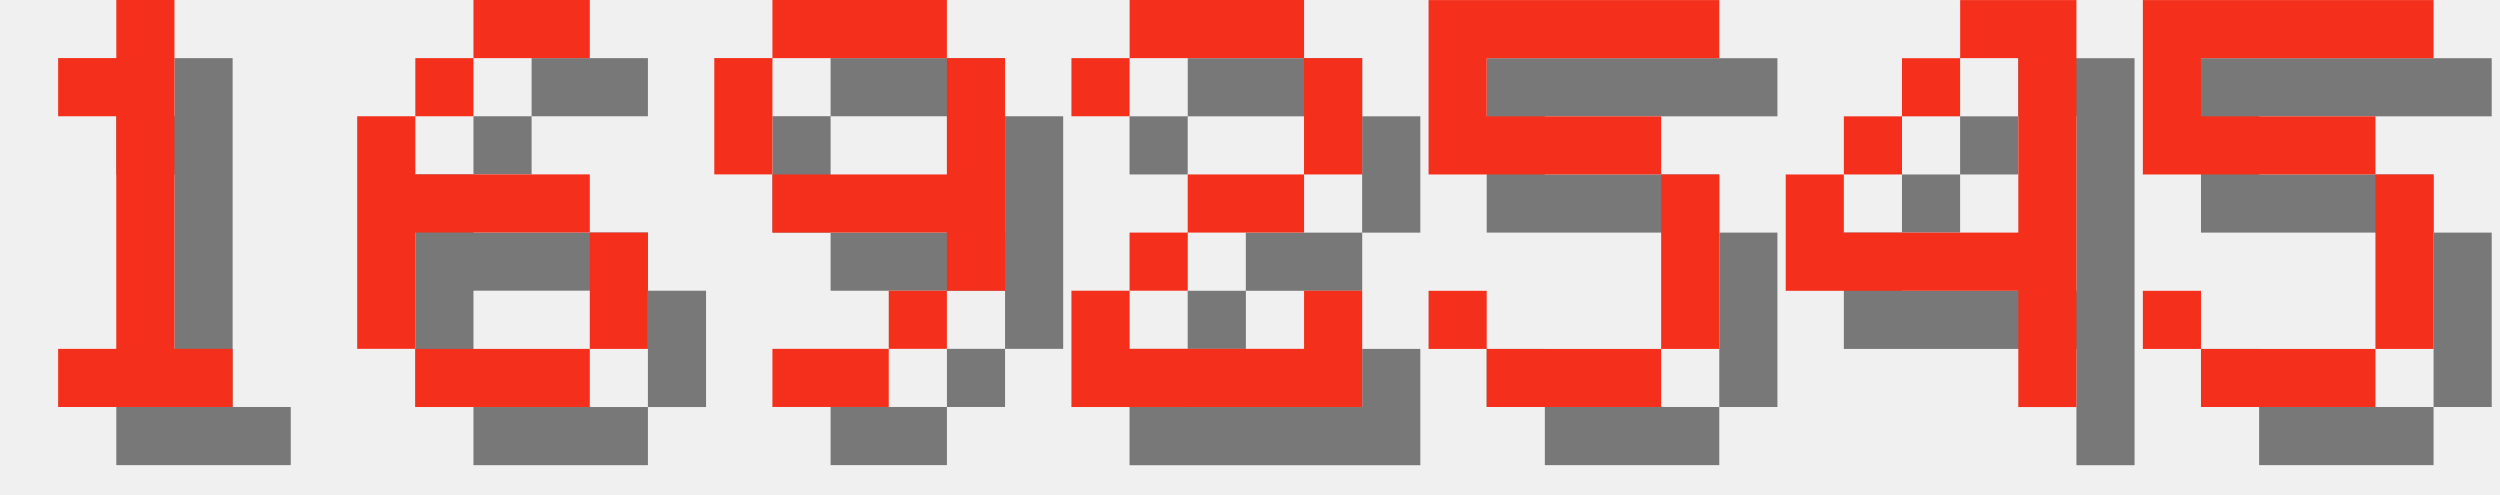
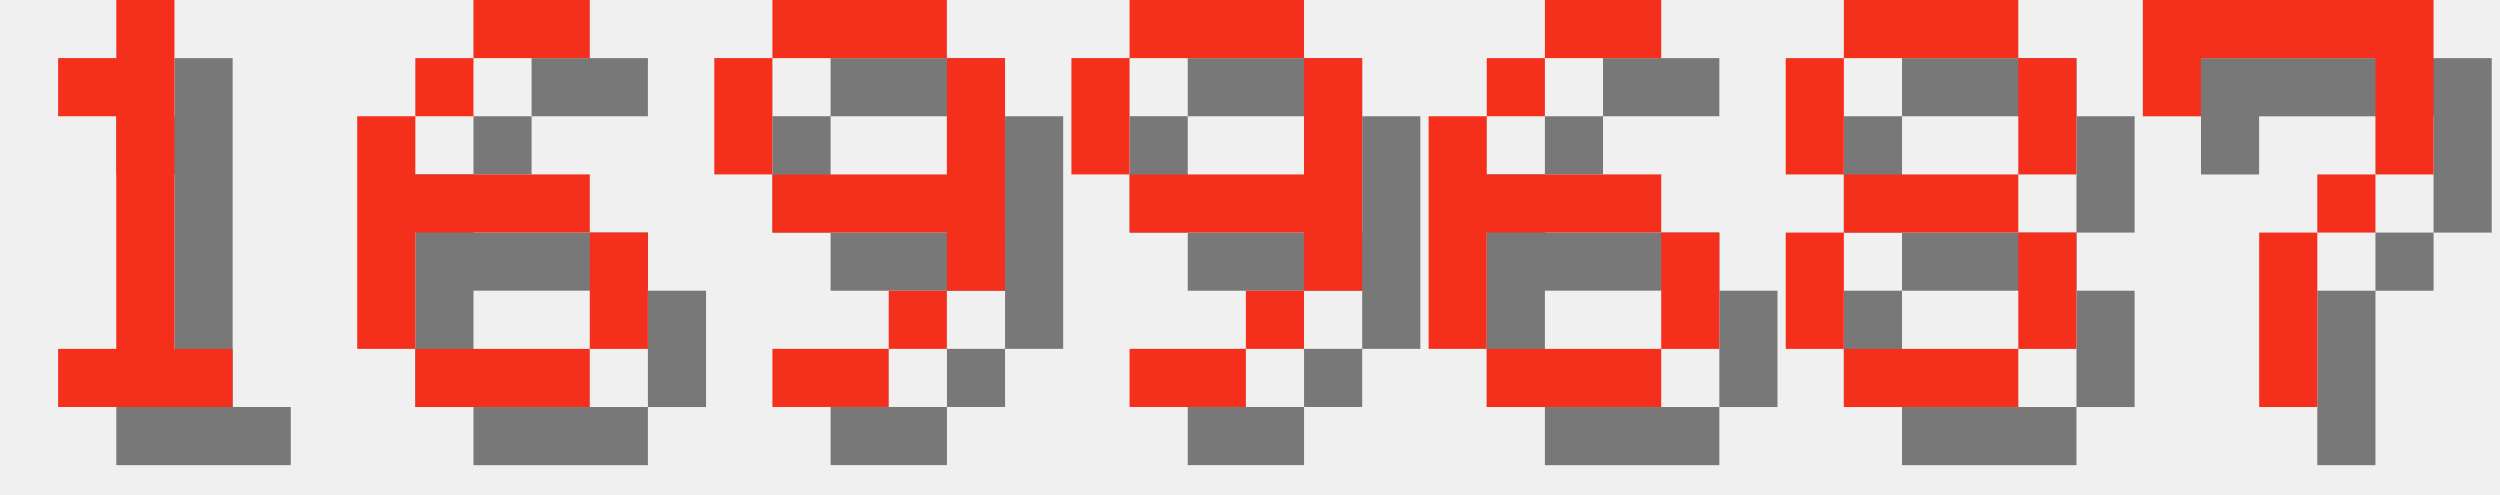
<svg xmlns="http://www.w3.org/2000/svg" version="1.1" width="182.0" height="36">
  <style>
        .text-foreground {
            fill: #F4301C;
        }
        .text-shadow {
            fill: #000000;
            fill-opacity: 0.5;
        }
    </style>
  <g class="digit" id="digit_1" transform="translate(0.0, 0), scale(4)">
    <path id="digit_1_shadow" class="text-shadow" d="m2.117 2.117v1.058h1.058v4.233h-1.058v1.058h3.175v-1.058h-1.058v-6.35h-1.058v1.058h-1.058z" fill-opacity=".5" style="paint-order:stroke fill markers" />
    <path id="digit_1_fg" class="text-foreground" d="m1.058 1.058v1.058h1.058v4.233h-1.058v1.058h3.175v-1.058h-1.058v-6.35h-1.058v1.058h-1.058z" fill="#fff" style="paint-order:stroke fill markers" />
  </g>
  <g class="digit" id="digit_6" transform="translate(26.0, 0), scale(4)">
    <path id="digit_6_shadow" class="text-shadow" d="m3.175 1.058v1.058h2.117v-1.058h-2.117zm0 1.058h-1.058v1.058h1.058v-1.058zm-1.058 1.058h-1.058v4.233h1.058v-2.117h3.175v-1.058h-3.175v-1.058zm3.175 2.117v2.117h1.058v-2.117h-1.058zm0 2.117h-3.175v1.058h3.175v-1.058z" fill-opacity=".5" style="paint-order:stroke fill markers" />
    <path id="digit_6_fg" class="text-foreground" d="m2.117 0v1.058h2.117v-1.058h-2.117zm0 1.058h-1.058v1.058h1.058v-1.058zm-1.058 1.058h-1.058v4.233h1.058v-2.117h3.175v-1.058h-3.175v-1.058zm3.175 2.117v2.117h1.058v-2.117h-1.058zm0 2.117h-3.175v1.058h3.175v-1.058z" fill="#fff" style="paint-order:stroke fill markers" />
  </g>
  <g class="digit" id="digit_9" transform="translate(52.0, 0), scale(4)">
    <path id="digit_9_shadow" class="text-shadow" d="m2.117 1.058v1.058h3.175v-1.058h-3.175zm3.175 1.058v2.117h-3.175v1.058h3.175v1.058h1.058v-4.233h-1.058zm0 4.233h-1.058v1.058h1.058v-1.058zm-1.058 1.058h-2.117v1.058h2.117v-1.058zm-2.117-3.175v-2.117h-1.058v2.117h1.058z" fill-opacity=".5" style="paint-order:stroke fill markers" />
    <path id="digit_9_fg" class="text-foreground" d="m1.058 0v1.058h3.175v-1.058h-3.175zm3.175 1.058v2.117h-3.175v1.058h3.175v1.058h1.058v-4.233h-1.058zm0 4.233h-1.058v1.058h1.058v-1.058zm-1.058 1.058h-2.117v1.058h2.117v-1.058zm-2.117-3.175v-2.117h-1.058v2.117h1.058z" fill="#fff" style="paint-order:stroke fill markers" />
  </g>
-   <g class="digit" id="digit_2" transform="translate(78.0, 0), scale(4)">
-     <path id="digit_2_shadow" class="text-shadow" d="m1.058 2.117v1.058h1.058v-1.058h3.175v2.117h-2.117v1.058h-1.058v1.058h-1.058v2.117h5.292v-2.117h-1.058v1.058h-3.175v-1.058h1.058v-1.058h2.117v-1.058h1.058v-2.117h-1.058v-1.058h-3.175v1.058h-1.058z" fill-opacity=".5" style="paint-order:stroke fill markers" />
-     <path id="digit_2_fg" class="text-foreground" d="m0 1.058v1.058h1.058v-1.058h3.175v2.117h-2.117v1.058h-1.058v1.058h-1.058v2.117h5.292v-2.117h-1.058v1.058h-3.175v-1.058h1.058v-1.058h2.117v-1.058h1.058v-2.117h-1.058v-1.058h-3.175v1.058h-1.058z" fill="#fff" style="paint-order:stroke fill markers" />
+   <g class="digit" id="digit_9" transform="translate(78.0, 0), scale(4)">
+     <path id="digit_9_shadow" class="text-shadow" d="m2.117 1.058v1.058h3.175v-1.058h-3.175zm3.175 1.058v2.117h-3.175v1.058h3.175v1.058h1.058v-4.233h-1.058zm0 4.233h-1.058v1.058h1.058v-1.058zm-1.058 1.058h-2.117v1.058h2.117v-1.058zm-2.117-3.175v-2.117h-1.058v2.117h1.058z" fill-opacity=".5" style="paint-order:stroke fill markers" />
+     <path id="digit_9_fg" class="text-foreground" d="m1.058 0v1.058h3.175v-1.058h-3.175zm3.175 1.058v2.117h-3.175v1.058h3.175v1.058h1.058v-4.233h-1.058zm0 4.233h-1.058v1.058h1.058v-1.058zm-1.058 1.058h-2.117v1.058h2.117v-1.058zm-2.117-3.175v-2.117h-1.058v2.117h1.058z" fill="#fff" style="paint-order:stroke fill markers" />
  </g>
-   <g class="digit" id="digit_5" transform="translate(104.0, 0), scale(4)">
-     <path id="digit_5_shadow" class="text-shadow" d="m1.058 1.058v3.175h4.233v3.175h-3.175v-1.058h-1.058v1.058h1.058v1.058h3.175v-1.058h1.058v-3.175h-1.058v-1.058h-3.175v-1.058h4.233v-1.058h-5.292z" fill-opacity=".5" style="paint-order:stroke fill markers" />
-     <path id="digit_5_fg" class="text-foreground" d="m0 0v3.175h4.233v3.175h-3.175v-1.058h-1.058v1.058h1.058v1.058h3.175v-1.058h1.058v-3.175h-1.058v-1.058h-3.175v-1.058h4.233v-1.058h-5.292z" fill="#fff" style="paint-order:stroke fill markers" />
+   <g class="digit" id="digit_6" transform="translate(104.0, 0), scale(4)">
+     <path id="digit_6_shadow" class="text-shadow" d="m3.175 1.058v1.058h2.117v-1.058h-2.117zm0 1.058h-1.058v1.058h1.058v-1.058zm-1.058 1.058h-1.058v4.233h1.058v-2.117h3.175v-1.058h-3.175v-1.058zm3.175 2.117v2.117h1.058v-2.117h-1.058zm0 2.117h-3.175v1.058h3.175v-1.058z" fill-opacity=".5" style="paint-order:stroke fill markers" />
+     <path id="digit_6_fg" class="text-foreground" d="m2.117 0v1.058h2.117v-1.058h-2.117zm0 1.058h-1.058v1.058h1.058v-1.058zm-1.058 1.058h-1.058v4.233h1.058v-2.117h3.175v-1.058h-3.175v-1.058zm3.175 2.117v2.117h1.058v-2.117h-1.058zm0 2.117h-3.175v1.058h3.175v-1.058z" fill="#fff" style="paint-order:stroke fill markers" />
  </g>
-   <g class="digit" id="digit_4" transform="translate(130.0, 0), scale(4)">
-     <path id="digit_4_shadow" class="text-shadow" d="m4.233 1.058v1.058h1.058v3.175h-3.175v-1.058h-1.058v2.117h4.233v2.117h1.058v-7.408h-2.117zm-2.117 3.175h1.058v-1.058h-1.058v1.058zm1.058-1.058h1.058v-1.058h-1.058v1.058z" fill-opacity=".5" style="paint-order:stroke fill markers" />
-     <path id="digit_4_fg" class="text-foreground" d="m3.175 0v1.058h1.058v3.175h-3.175v-1.058h-1.058v2.117h4.233v2.117h1.058v-7.408h-2.117zm-2.117 3.175h1.058v-1.058h-1.058v1.058zm1.058-1.058h1.058v-1.058h-1.058v1.058z" fill="#fff" style="paint-order:stroke fill markers" />
+   <g class="digit" id="digit_8" transform="translate(130.0, 0), scale(4)">
+     <path id="digit_8_shadow" class="text-shadow" d="m2.117 1.058v1.058h3.175v-1.058h-3.175zm3.175 1.058v2.117h1.058v-2.117h-1.058zm0 2.117h-3.175v1.058h3.175v-1.058zm0 1.058v2.117h1.058v-2.117h-1.058zm0 2.117h-3.175v1.058h3.175v-1.058zm-3.175 0v-2.117h-1.058v2.117h1.058zm0-3.175v-2.117h-1.058v2.117h1.058z" fill-opacity=".5" style="paint-order:stroke fill markers" />
+     <path id="digit_8_fg" class="text-foreground" d="m1.058 0v1.058h3.175v-1.058h-3.175zm3.175 1.058v2.117h1.058v-2.117h-1.058zm0 2.117h-3.175v1.058h3.175v-1.058zm0 1.058v2.117h1.058v-2.117h-1.058zm0 2.117h-3.175v1.058h3.175v-1.058zm-3.175 0v-2.117h-1.058v2.117h1.058zm0-3.175v-2.117h-1.058v2.117h1.058z" fill="#fff" style="paint-order:stroke fill markers" />
  </g>
-   <g class="digit" id="digit_5" transform="translate(156.0, 0), scale(4)">
-     <path id="digit_5_shadow" class="text-shadow" d="m1.058 1.058v3.175h4.233v3.175h-3.175v-1.058h-1.058v1.058h1.058v1.058h3.175v-1.058h1.058v-3.175h-1.058v-1.058h-3.175v-1.058h4.233v-1.058h-5.292z" fill-opacity=".5" style="paint-order:stroke fill markers" />
-     <path id="digit_5_fg" class="text-foreground" d="m0 0v3.175h4.233v3.175h-3.175v-1.058h-1.058v1.058h1.058v1.058h3.175v-1.058h1.058v-3.175h-1.058v-1.058h-3.175v-1.058h4.233v-1.058h-5.292z" fill="#fff" style="paint-order:stroke fill markers" />
+   <g class="digit" id="digit_7" transform="translate(156.0, 0), scale(4)">
+     <path id="digit_7_shadow" class="text-shadow" d="m1.058 1.058 2e-6 2.117h1.058v-1.058h3.175v1.058l2e-7 1.058h-1.058v1.058h-1.058l4e-7 3.175 1.058 1e-7v-3.175h1.058v-1.058h1.058l5e-7 -1.058v-2.117z" fill-opacity=".5" style="paint-order:stroke fill markers" />
+     <path id="digit_7_fg" class="text-foreground" d="m0 0 2e-6 2.117h1.058v-1.058h3.175v1.058l2e-7 1.058h-1.058v1.058h-1.058l4e-7 3.175 1.058 1e-7v-3.175h1.058v-1.058h1.058l5e-7 -1.058v-2.117z" fill="#fff" style="paint-order:stroke fill markers" />
  </g>
</svg>
